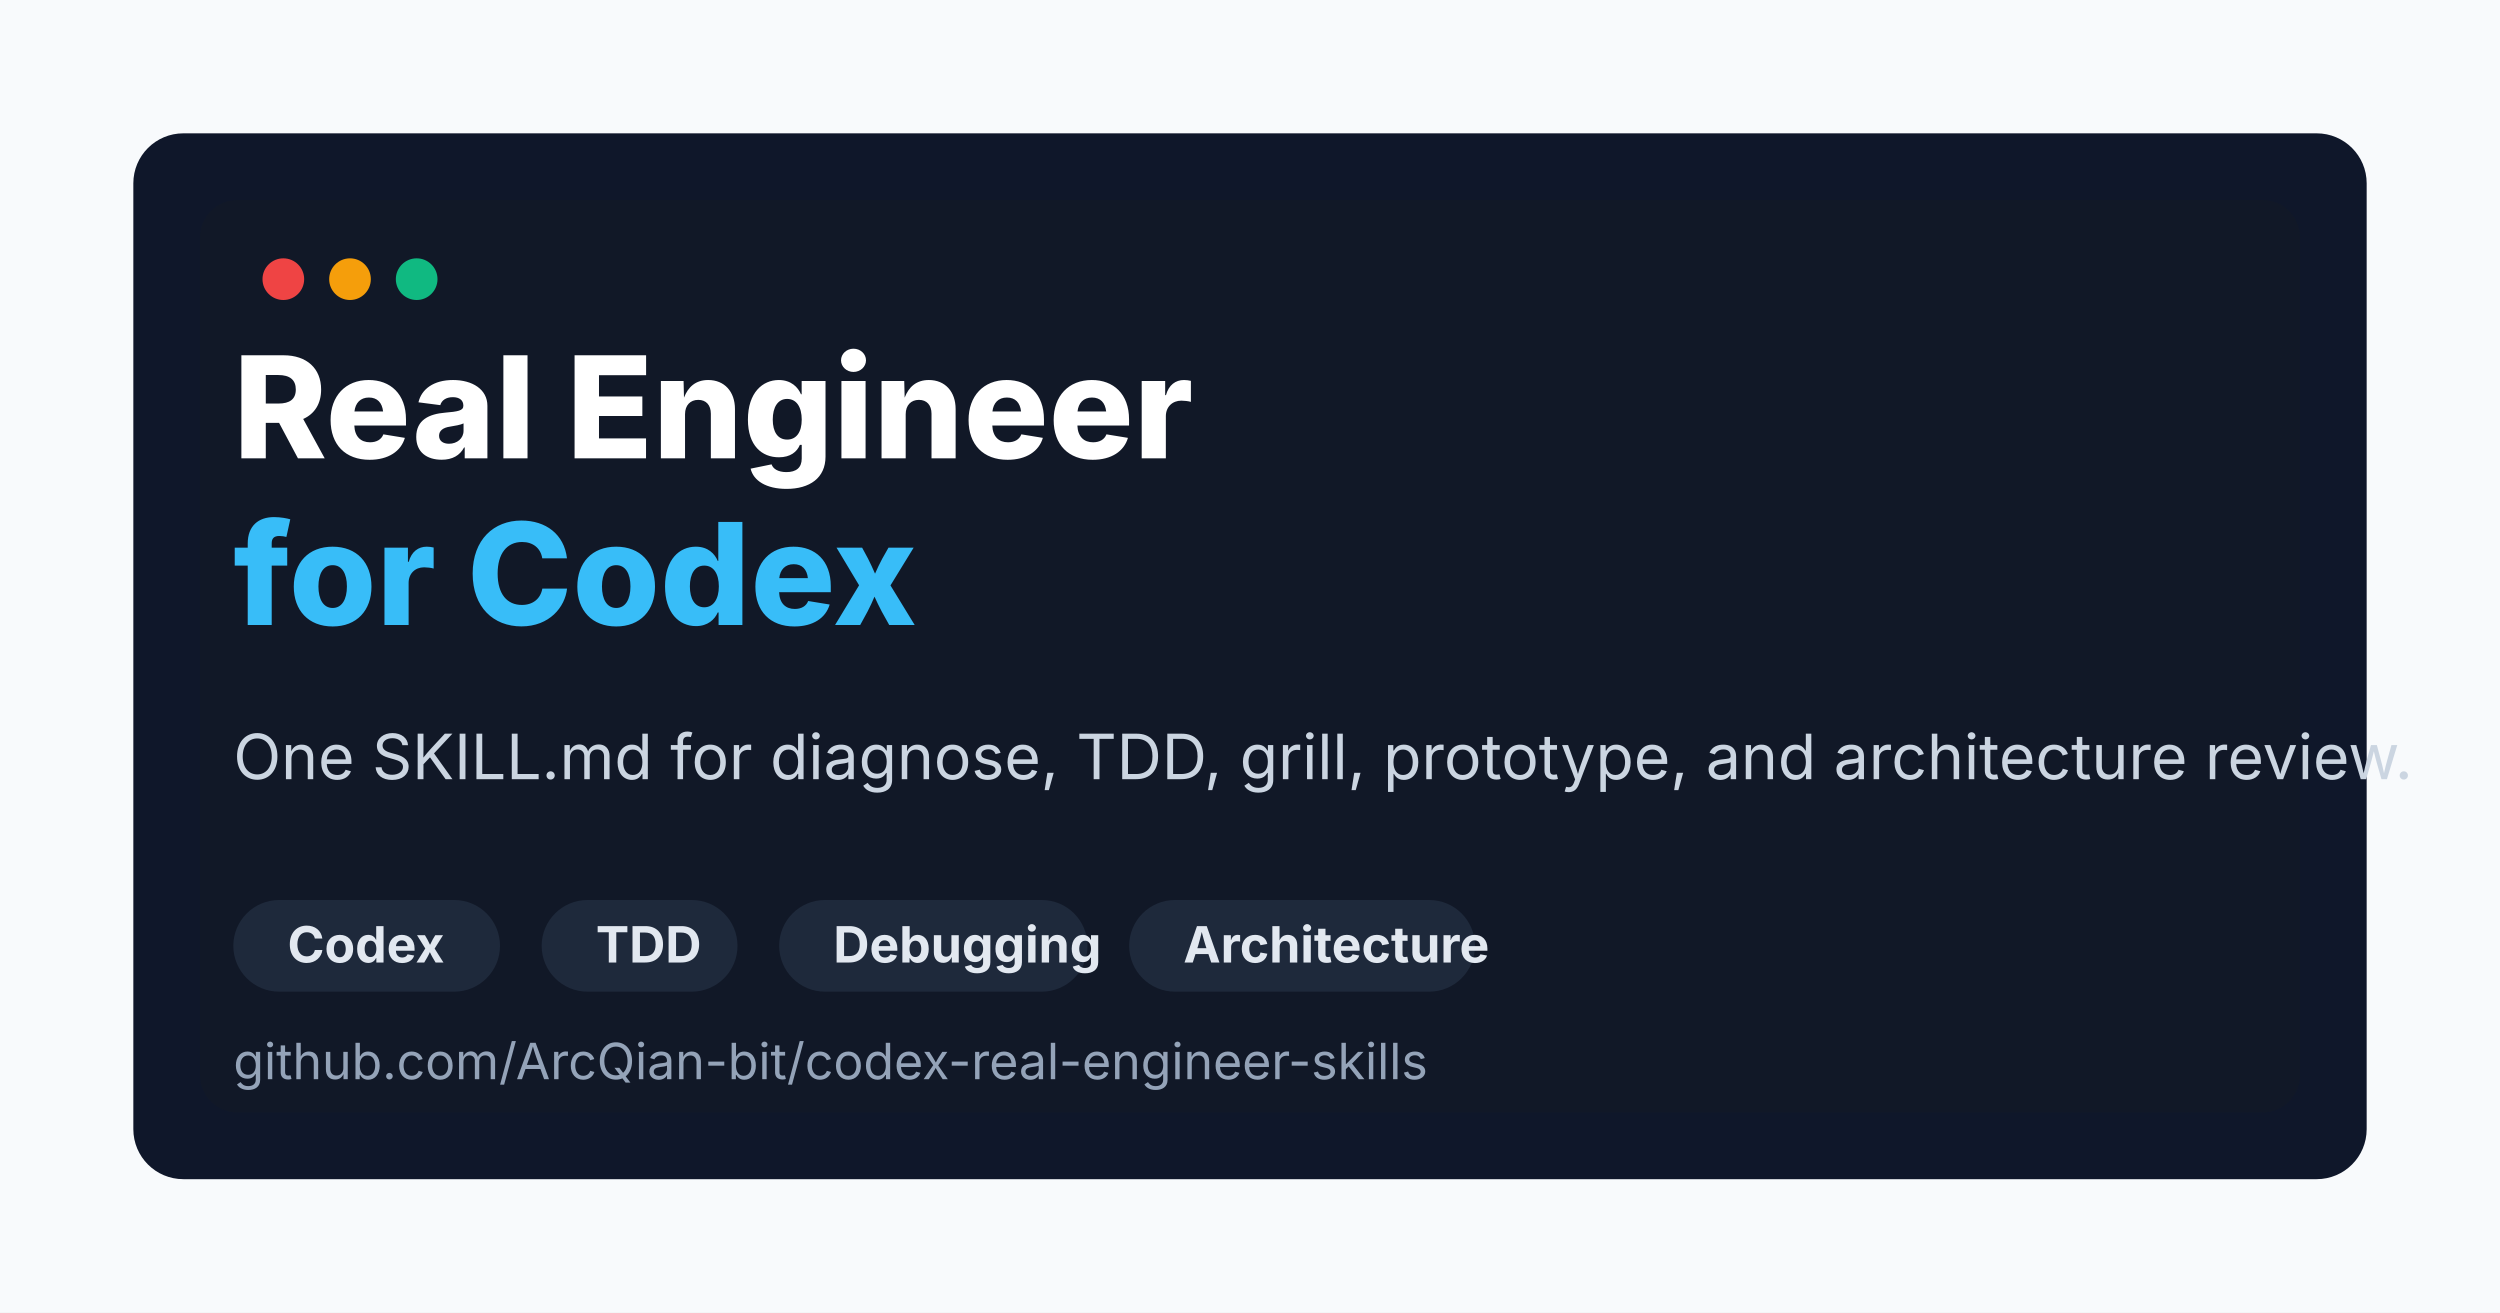
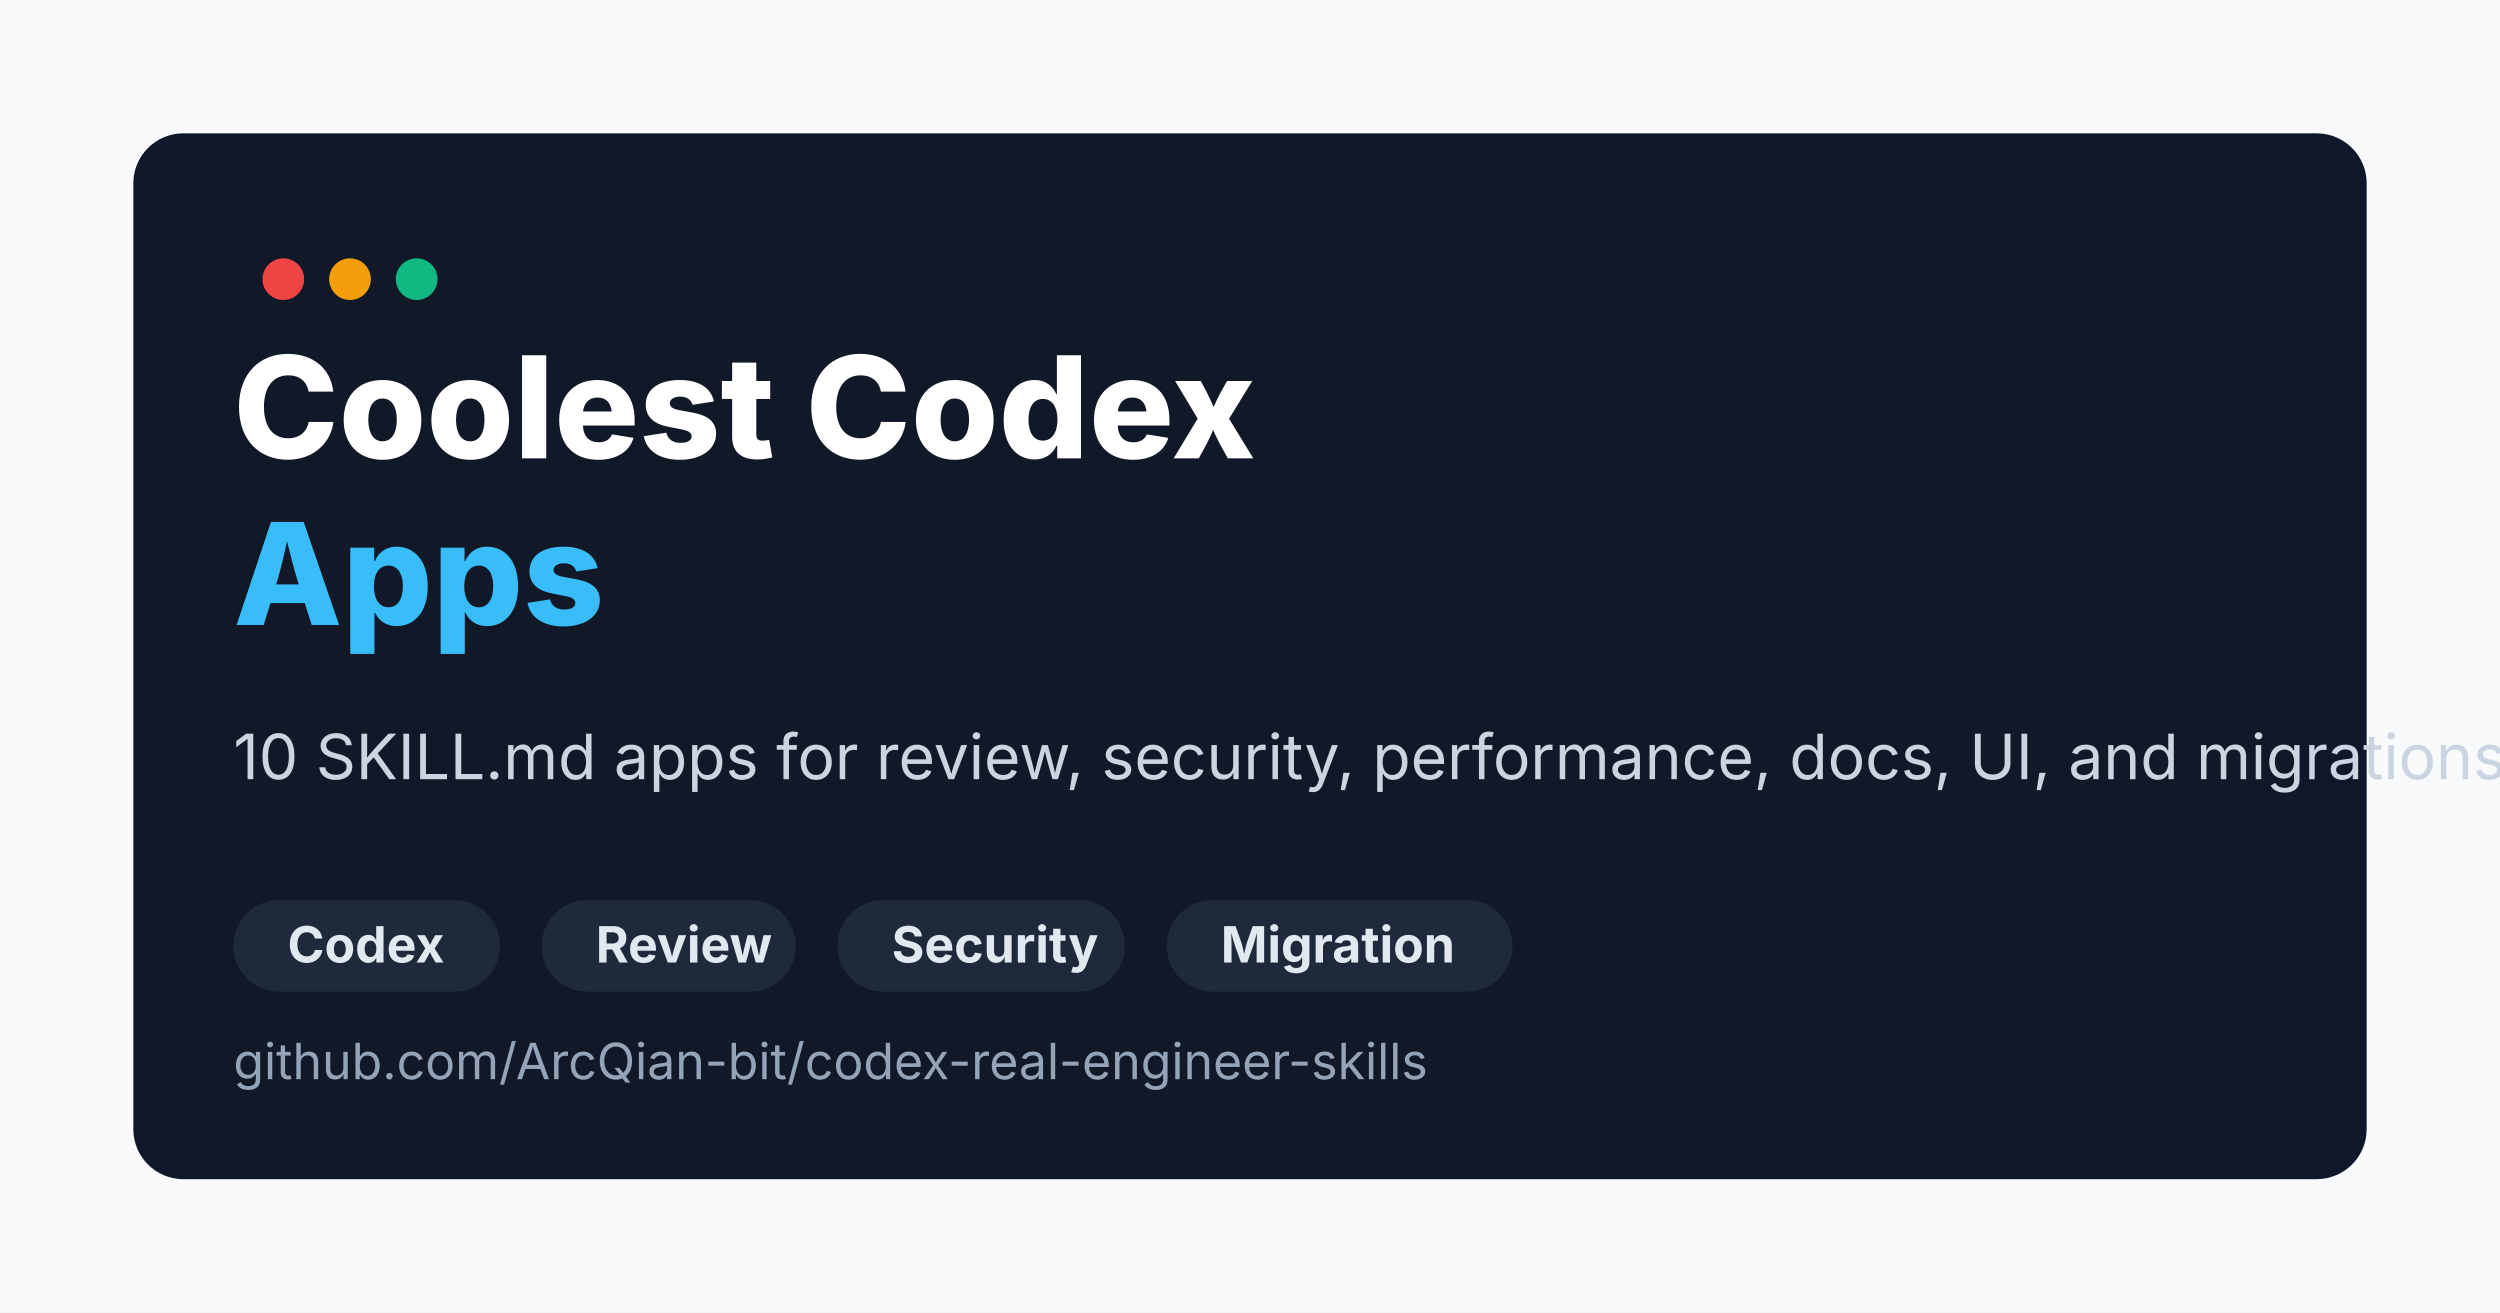
<svg xmlns="http://www.w3.org/2000/svg" width="1200" height="630" viewBox="0 0 1200 630" role="img" aria-labelledby="title desc">
  <rect width="1200" height="630" fill="#f8fafc" />
  <rect x="64" y="64" width="1072" height="502" rx="24" fill="#0f172a" />
  <rect x="96" y="96" width="1008" height="438" rx="18" fill="#111827" />
  <circle cx="136" cy="134" r="10" fill="#ef4444" />
  <circle cx="168" cy="134" r="10" fill="#f59e0b" />
  <circle cx="200" cy="134" r="10" fill="#10b981" />
-   <text x="112" y="220" font-family="Inter, ui-sans-serif, system-ui, -apple-system, BlinkMacSystemFont, Segoe UI, sans-serif" font-size="68" font-weight="800" fill="#ffffff">Real Engineer</text>
-   <text x="112" y="300" font-family="Inter, ui-sans-serif, system-ui, -apple-system, BlinkMacSystemFont, Segoe UI, sans-serif" font-size="68" font-weight="800" fill="#38bdf8">for Codex</text>
-   <text x="112" y="374" font-family="Inter, ui-sans-serif, system-ui, -apple-system, BlinkMacSystemFont, Segoe UI, sans-serif" font-size="30" fill="#cbd5e1">One SKILL.md for diagnose, TDD, grill, prototype, and architecture review.</text>
+   <text x="112" y="220" font-family="Inter, ui-sans-serif, system-ui, -apple-system, BlinkMacSystemFont, Segoe UI, sans-serif" font-size="68" font-weight="800" fill="#ffffff">Coolest Codex</text>
+   <text x="112" y="300" font-family="Inter, ui-sans-serif, system-ui, -apple-system, BlinkMacSystemFont, Segoe UI, sans-serif" font-size="68" font-weight="800" fill="#38bdf8">Apps</text>
+   <text x="112" y="374" font-family="Inter, ui-sans-serif, system-ui, -apple-system, BlinkMacSystemFont, Segoe UI, sans-serif" font-size="30" fill="#cbd5e1">10 SKILL.md apps for review, security, performance, docs, UI, and migrations.</text>
  <g font-family="Inter, ui-sans-serif, system-ui, -apple-system, BlinkMacSystemFont, Segoe UI, sans-serif" font-size="24" font-weight="700">
    <rect x="112" y="432" width="128" height="44" rx="22" fill="#1e293b" />
    <text x="138" y="462" fill="#e2e8f0">Codex</text>
-     <rect x="260" y="432" width="94" height="44" rx="22" fill="#1e293b" />
-     <text x="286" y="462" fill="#e2e8f0">TDD</text>
-     <rect x="374" y="432" width="148" height="44" rx="22" fill="#1e293b" />
-     <text x="400" y="462" fill="#e2e8f0">Debugging</text>
-     <rect x="542" y="432" width="166" height="44" rx="22" fill="#1e293b" />
-     <text x="568" y="462" fill="#e2e8f0">Architecture</text>
+     <rect x="260" y="432" width="122" height="44" rx="22" fill="#1e293b" />
+     <text x="286" y="462" fill="#e2e8f0">Review</text>
+     <rect x="402" y="432" width="138" height="44" rx="22" fill="#1e293b" />
+     <text x="428" y="462" fill="#e2e8f0">Security</text>
+     <rect x="560" y="432" width="166" height="44" rx="22" fill="#1e293b" />
+     <text x="586" y="462" fill="#e2e8f0">Migration</text>
  </g>
  <text x="112" y="518" font-family="Inter, ui-sans-serif, system-ui, -apple-system, BlinkMacSystemFont, Segoe UI, sans-serif" font-size="24" fill="#94a3b8">github.com/ArcQian-bit/codex-real-engineer-skills</text>
</svg>
